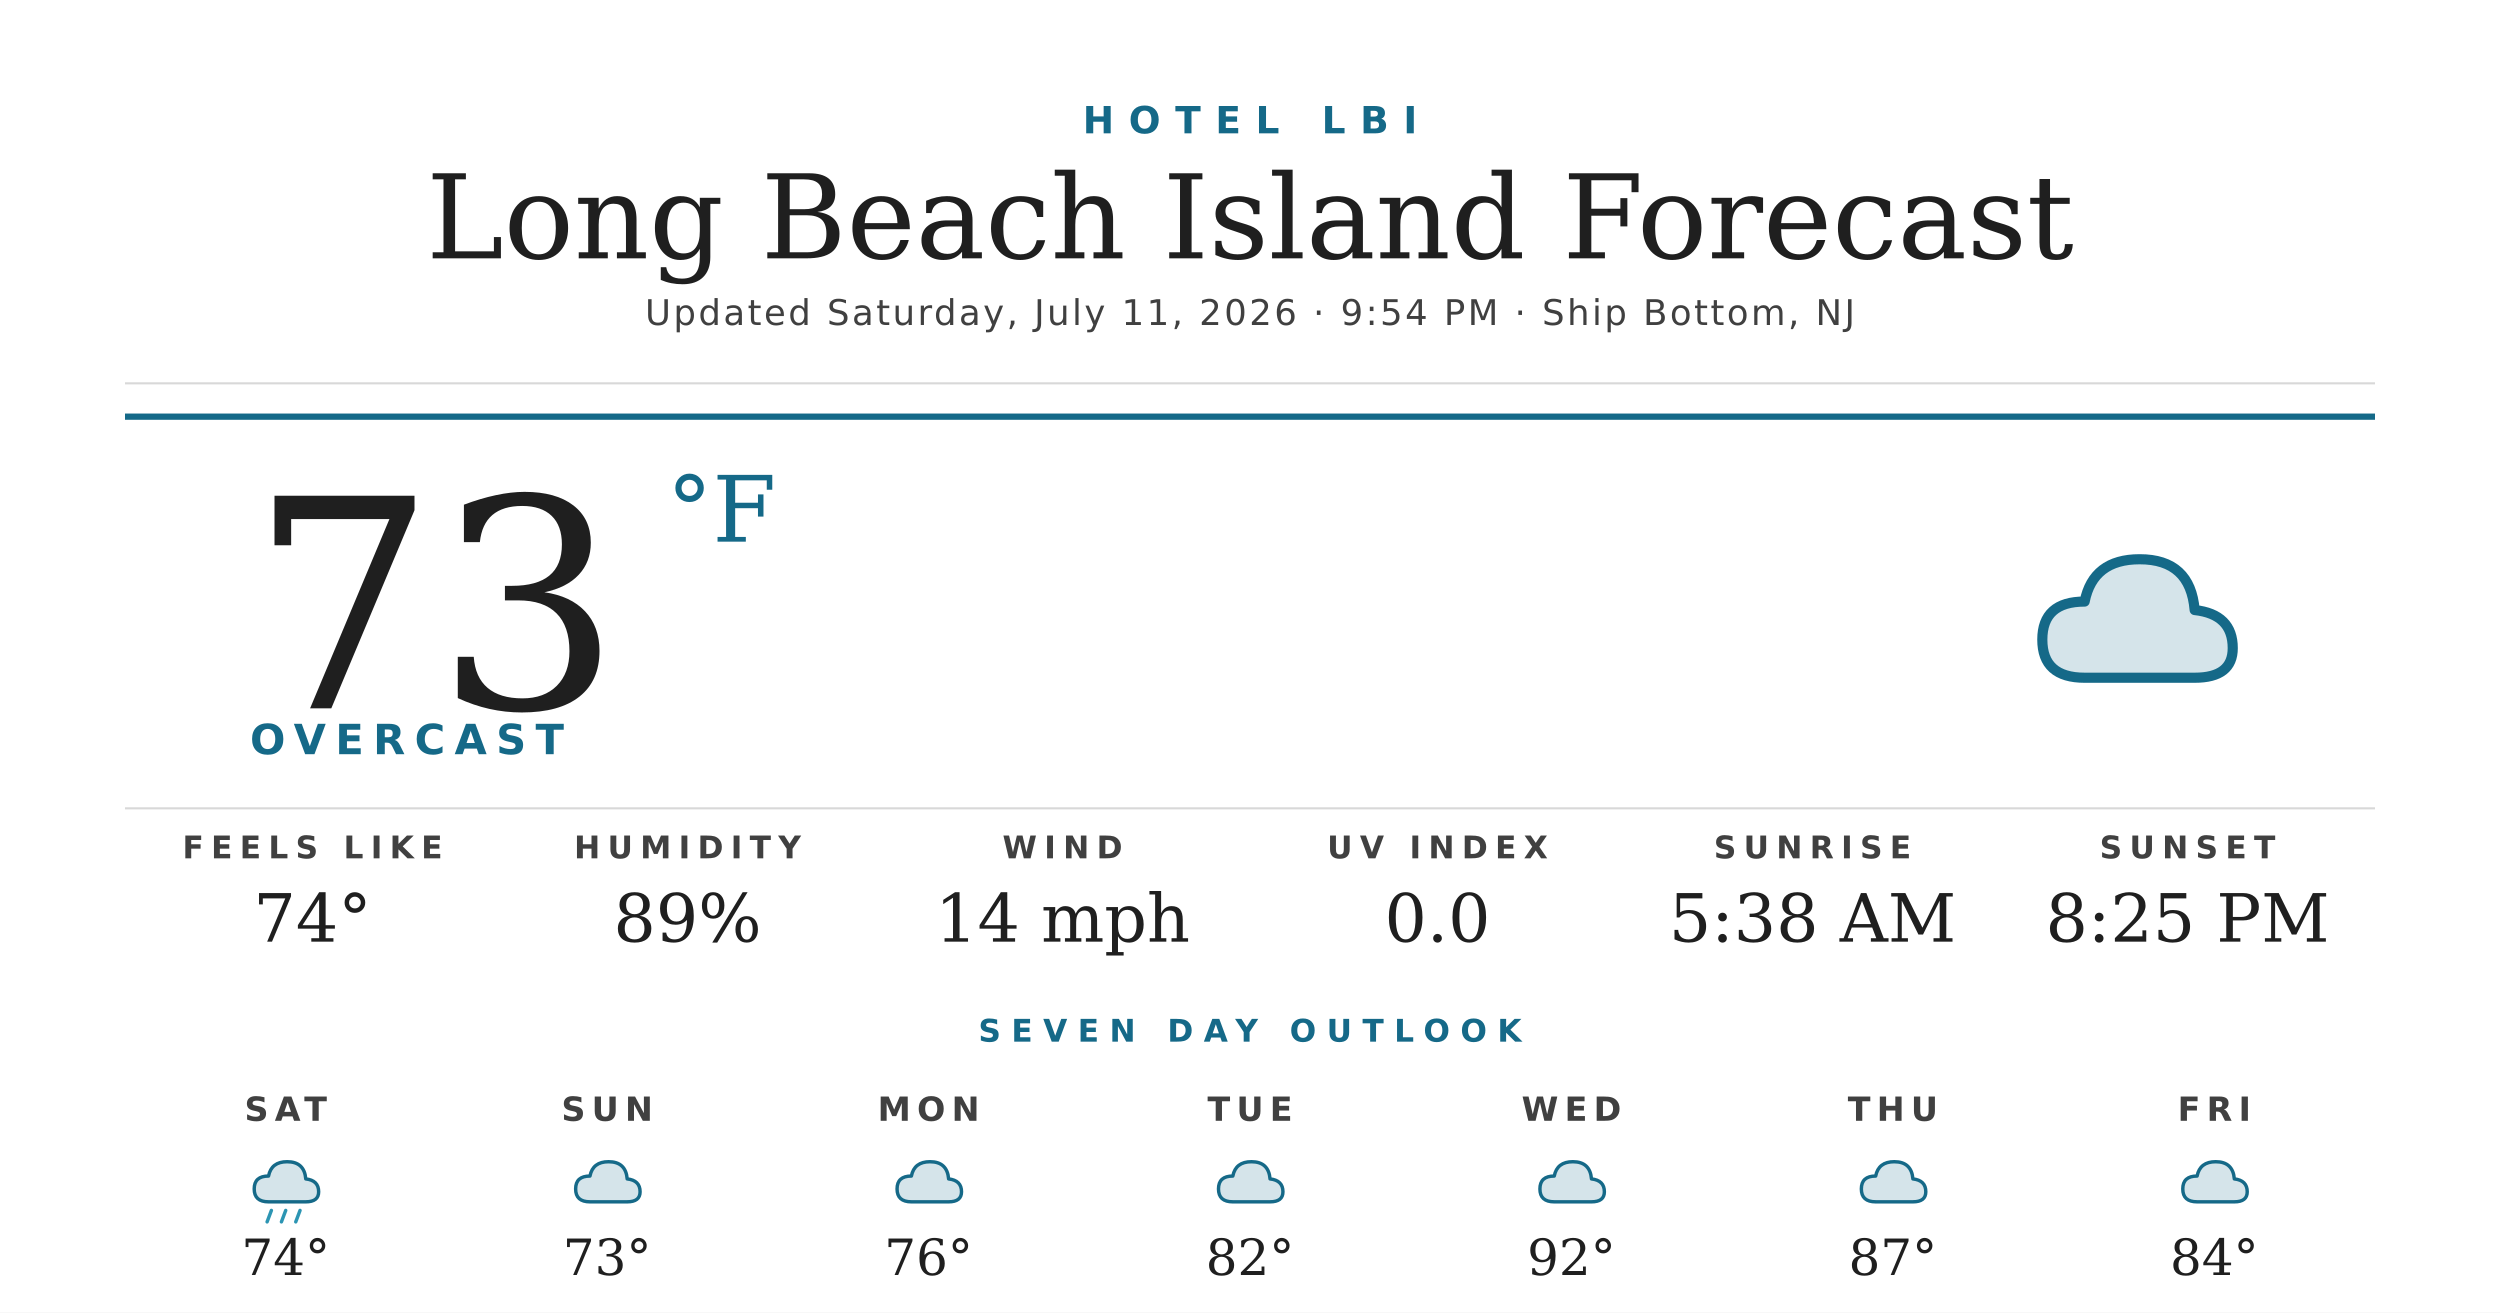
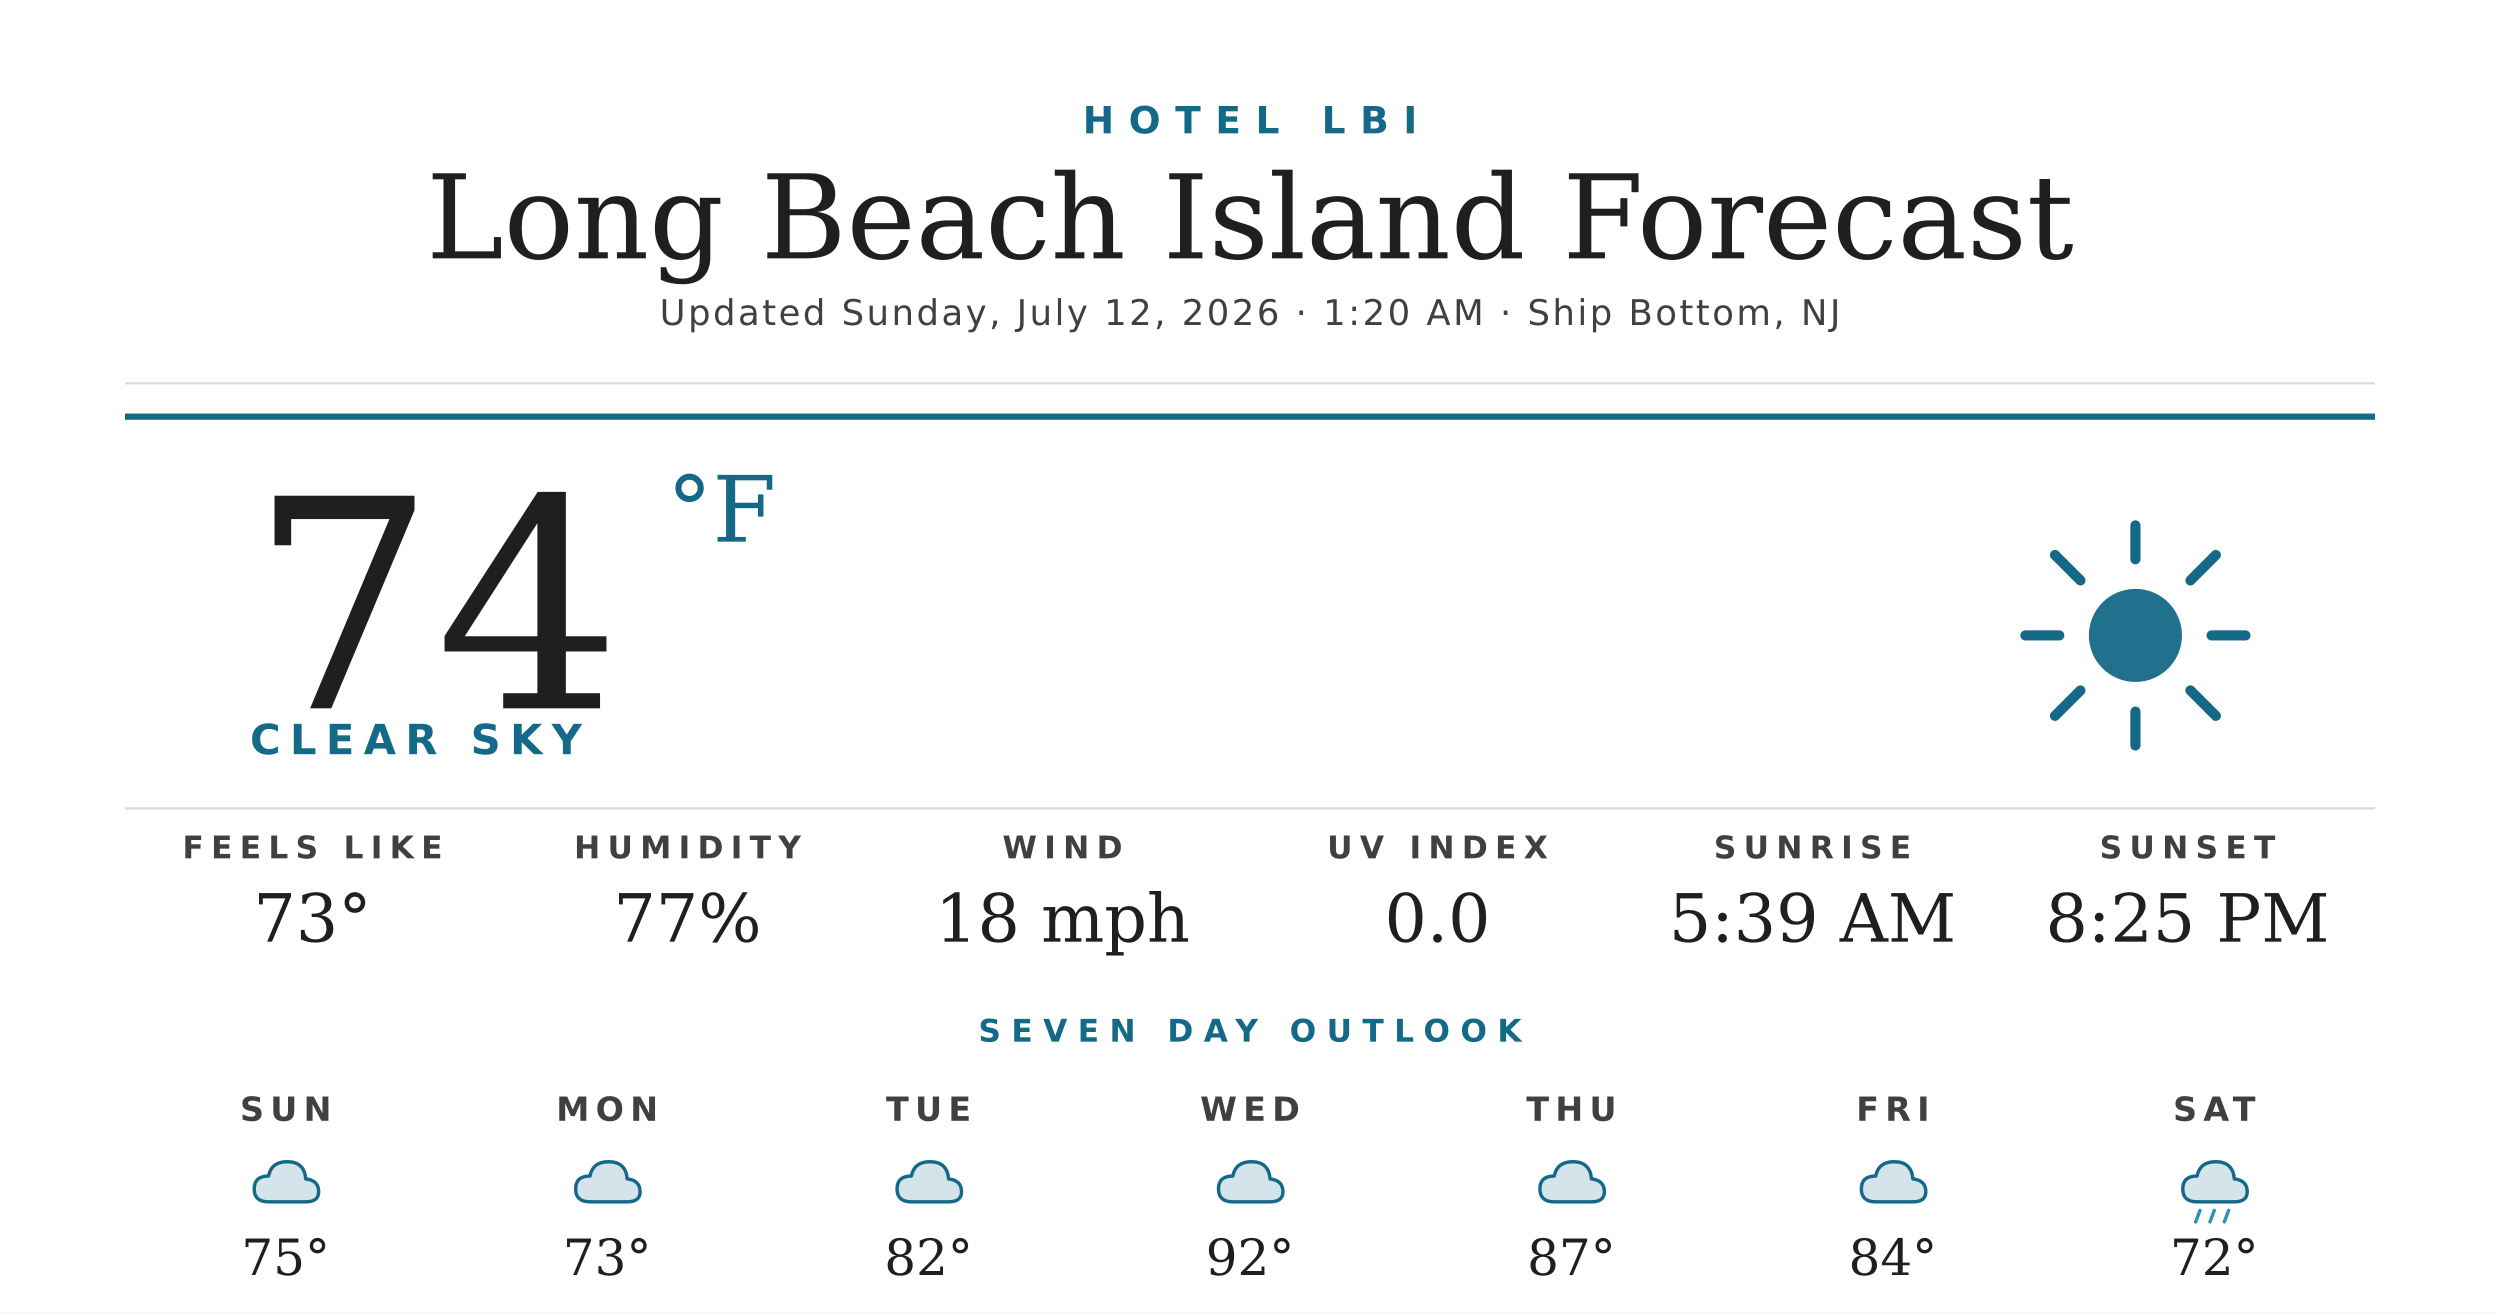
<svg xmlns="http://www.w3.org/2000/svg" width="1200" height="630" viewBox="0 0 1200 630">
  <rect width="1200" height="630" fill="#ffffff" />
  <text x="600" y="64" text-anchor="middle" font-family="'Montserrat Bold', 'Montserrat', 'DejaVu Sans', Helvetica, Arial, sans-serif" font-size="18" font-weight="700" fill="#156988" letter-spacing="7">HOTEL LBI</text>
  <text x="600" y="124" text-anchor="middle" font-family="'Prata', 'DejaVu Serif', Georgia, serif" font-size="56" fill="#1f1f1f">Long Beach Island Forecast</text>
-   <text x="600" y="156" text-anchor="middle" font-family="'Montserrat', 'DejaVu Sans', Helvetica, Arial, sans-serif" font-size="17" font-weight="500" fill="#404040" letter-spacing="1.2">Updated Saturday, July 11, 2026 · 9:54 PM · Ship Bottom, NJ</text>
+   <text x="600" y="156" text-anchor="middle" font-family="'Montserrat', 'DejaVu Sans', Helvetica, Arial, sans-serif" font-size="17" font-weight="500" fill="#404040" letter-spacing="1.2">Updated Sunday, July 12, 2026 · 1:20 AM · Ship Bottom, NJ</text>
  <line x1="60" y1="184" x2="1140" y2="184" stroke="#d8d8d8" stroke-width="1" />
  <line x1="60" y1="200" x2="1140" y2="200" stroke="#156988" stroke-width="3" />
-   <text x="120" y="340" font-family="'Prata', 'DejaVu Serif', Georgia, serif" font-size="140" fill="#1f1f1f">73</text>
+   <text x="120" y="340" font-family="'Prata', 'DejaVu Serif', Georgia, serif" font-size="140" fill="#1f1f1f">74</text>
  <text x="320" y="260" font-family="'Prata', 'DejaVu Serif', Georgia, serif" font-size="44" fill="#156988">°F</text>
-   <text x="120" y="362" font-family="'Montserrat Bold', 'Montserrat', 'DejaVu Sans', Helvetica, Arial, sans-serif" font-size="20" font-weight="700" fill="#156988" letter-spacing="4.5">OVERCAST</text>
+   <text x="120" y="362" font-family="'Montserrat Bold', 'Montserrat', 'DejaVu Sans', Helvetica, Arial, sans-serif" font-size="20" font-weight="700" fill="#156988" letter-spacing="4.5">CLEAR SKY</text>
  <g transform="translate(960,240) scale(2.03125)">
+     <circle cx="32" cy="32" r="11" fill="#156988" opacity="0.95" />
+     <g stroke="#156988" stroke-width="2.4" stroke-linecap="round">
+       <line x1="32" y1="6" x2="32" y2="14" />
+       <line x1="32" y1="50" x2="32" y2="58" />
+       <line x1="6" y1="32" x2="14" y2="32" />
+       <line x1="50" y1="32" x2="58" y2="32" />
+       <line x1="13" y1="13" x2="19" y2="19" />
+       <line x1="45" y1="45" x2="51" y2="51" />
+       <line x1="13" y1="51" x2="19" y2="45" />
+       <line x1="45" y1="19" x2="51" y2="13" />
+     </g>
+   </g>
+   <line x1="60" y1="388" x2="1140" y2="388" stroke="#d8d8d8" stroke-width="1" />
+   <text x="150" y="412" text-anchor="middle" font-family="'Montserrat Bold', 'Montserrat', 'DejaVu Sans', Helvetica, Arial, sans-serif" font-size="15" font-weight="700" fill="#404040" letter-spacing="3.5">FEELS LIKE</text>
+   <text x="150" y="452" text-anchor="middle" font-family="'Prata', 'DejaVu Serif', Georgia, serif" font-size="32" fill="#1f1f1f">73°</text>
+   <text x="330" y="412" text-anchor="middle" font-family="'Montserrat Bold', 'Montserrat', 'DejaVu Sans', Helvetica, Arial, sans-serif" font-size="15" font-weight="700" fill="#404040" letter-spacing="3.5">HUMIDITY</text>
+   <text x="330" y="452" text-anchor="middle" font-family="'Prata', 'DejaVu Serif', Georgia, serif" font-size="32" fill="#1f1f1f">77%</text>
+   <text x="510" y="412" text-anchor="middle" font-family="'Montserrat Bold', 'Montserrat', 'DejaVu Sans', Helvetica, Arial, sans-serif" font-size="15" font-weight="700" fill="#404040" letter-spacing="3.5">WIND</text>
+   <text x="510" y="452" text-anchor="middle" font-family="'Prata', 'DejaVu Serif', Georgia, serif" font-size="32" fill="#1f1f1f">18 mph</text>
+   <text x="690" y="412" text-anchor="middle" font-family="'Montserrat Bold', 'Montserrat', 'DejaVu Sans', Helvetica, Arial, sans-serif" font-size="15" font-weight="700" fill="#404040" letter-spacing="3.5">UV INDEX</text>
+   <text x="690" y="452" text-anchor="middle" font-family="'Prata', 'DejaVu Serif', Georgia, serif" font-size="32" fill="#1f1f1f">0.0</text>
+   <text x="870" y="412" text-anchor="middle" font-family="'Montserrat Bold', 'Montserrat', 'DejaVu Sans', Helvetica, Arial, sans-serif" font-size="15" font-weight="700" fill="#404040" letter-spacing="3.5">SUNRISE</text>
+   <text x="870" y="452" text-anchor="middle" font-family="'Prata', 'DejaVu Serif', Georgia, serif" font-size="32" fill="#1f1f1f">5:39 AM</text>
+   <text x="1050" y="412" text-anchor="middle" font-family="'Montserrat Bold', 'Montserrat', 'DejaVu Sans', Helvetica, Arial, sans-serif" font-size="15" font-weight="700" fill="#404040" letter-spacing="3.5">SUNSET</text>
+   <text x="1050" y="452" text-anchor="middle" font-family="'Prata', 'DejaVu Serif', Georgia, serif" font-size="32" fill="#1f1f1f">8:25 PM</text>
+   <text x="600" y="500" text-anchor="middle" font-family="'Montserrat Bold', 'Montserrat', 'DejaVu Sans', Helvetica, Arial, sans-serif" font-size="15" font-weight="700" fill="#156988" letter-spacing="5">SEVEN DAY OUTLOOK</text>
+   <text x="137.143" y="538" text-anchor="middle" font-family="'Montserrat Bold', 'Montserrat', 'DejaVu Sans', Helvetica, Arial, sans-serif" font-size="16" font-weight="700" fill="#404040" letter-spacing="3">SUN</text>
+   <g transform="translate(115.1429,548) scale(0.6875)">
    <path d="M20 42 Q10 42 10 33 Q10 24 20 24 Q22 14 33 14 Q45 14 46 26 Q55 27 55 35 Q55 42 46 42 Z" fill="#156988" opacity="0.18" />
    <path d="M20 42 Q10 42 10 33 Q10 24 20 24 Q22 14 33 14 Q45 14 46 26 Q55 27 55 35 Q55 42 46 42 Z" fill="none" stroke="#156988" stroke-width="2.4" stroke-linejoin="round" />
  </g>
-   <line x1="60" y1="388" x2="1140" y2="388" stroke="#d8d8d8" stroke-width="1" />
-   <text x="150" y="412" text-anchor="middle" font-family="'Montserrat Bold', 'Montserrat', 'DejaVu Sans', Helvetica, Arial, sans-serif" font-size="15" font-weight="700" fill="#404040" letter-spacing="3.5">FEELS LIKE</text>
-   <text x="150" y="452" text-anchor="middle" font-family="'Prata', 'DejaVu Serif', Georgia, serif" font-size="32" fill="#1f1f1f">74°</text>
-   <text x="330" y="412" text-anchor="middle" font-family="'Montserrat Bold', 'Montserrat', 'DejaVu Sans', Helvetica, Arial, sans-serif" font-size="15" font-weight="700" fill="#404040" letter-spacing="3.5">HUMIDITY</text>
-   <text x="330" y="452" text-anchor="middle" font-family="'Prata', 'DejaVu Serif', Georgia, serif" font-size="32" fill="#1f1f1f">89%</text>
-   <text x="510" y="412" text-anchor="middle" font-family="'Montserrat Bold', 'Montserrat', 'DejaVu Sans', Helvetica, Arial, sans-serif" font-size="15" font-weight="700" fill="#404040" letter-spacing="3.5">WIND</text>
-   <text x="510" y="452" text-anchor="middle" font-family="'Prata', 'DejaVu Serif', Georgia, serif" font-size="32" fill="#1f1f1f">14 mph</text>
-   <text x="690" y="412" text-anchor="middle" font-family="'Montserrat Bold', 'Montserrat', 'DejaVu Sans', Helvetica, Arial, sans-serif" font-size="15" font-weight="700" fill="#404040" letter-spacing="3.5">UV INDEX</text>
-   <text x="690" y="452" text-anchor="middle" font-family="'Prata', 'DejaVu Serif', Georgia, serif" font-size="32" fill="#1f1f1f">0.0</text>
-   <text x="870" y="412" text-anchor="middle" font-family="'Montserrat Bold', 'Montserrat', 'DejaVu Sans', Helvetica, Arial, sans-serif" font-size="15" font-weight="700" fill="#404040" letter-spacing="3.5">SUNRISE</text>
-   <text x="870" y="452" text-anchor="middle" font-family="'Prata', 'DejaVu Serif', Georgia, serif" font-size="32" fill="#1f1f1f">5:38 AM</text>
-   <text x="1050" y="412" text-anchor="middle" font-family="'Montserrat Bold', 'Montserrat', 'DejaVu Sans', Helvetica, Arial, sans-serif" font-size="15" font-weight="700" fill="#404040" letter-spacing="3.5">SUNSET</text>
-   <text x="1050" y="452" text-anchor="middle" font-family="'Prata', 'DejaVu Serif', Georgia, serif" font-size="32" fill="#1f1f1f">8:25 PM</text>
-   <text x="600" y="500" text-anchor="middle" font-family="'Montserrat Bold', 'Montserrat', 'DejaVu Sans', Helvetica, Arial, sans-serif" font-size="15" font-weight="700" fill="#156988" letter-spacing="5">SEVEN DAY OUTLOOK</text>
-   <text x="137.143" y="538" text-anchor="middle" font-family="'Montserrat Bold', 'Montserrat', 'DejaVu Sans', Helvetica, Arial, sans-serif" font-size="16" font-weight="700" fill="#404040" letter-spacing="3">SAT</text>
-   <g transform="translate(115.1429,548) scale(0.6875)">
+   <text x="137.143" y="612" text-anchor="middle" font-family="'Prata', 'DejaVu Serif', Georgia, serif" font-size="24" fill="#1f1f1f">75°</text>
+   <text x="291.429" y="538" text-anchor="middle" font-family="'Montserrat Bold', 'Montserrat', 'DejaVu Sans', Helvetica, Arial, sans-serif" font-size="16" font-weight="700" fill="#404040" letter-spacing="3">MON</text>
+   <g transform="translate(269.4286,548) scale(0.6875)">
+     <path d="M20 42 Q10 42 10 33 Q10 24 20 24 Q22 14 33 14 Q45 14 46 26 Q55 27 55 35 Q55 42 46 42 Z" fill="#156988" opacity="0.18" />
+     <path d="M20 42 Q10 42 10 33 Q10 24 20 24 Q22 14 33 14 Q45 14 46 26 Q55 27 55 35 Q55 42 46 42 Z" fill="none" stroke="#156988" stroke-width="2.4" stroke-linejoin="round" />
+   </g>
+   <text x="291.429" y="612" text-anchor="middle" font-family="'Prata', 'DejaVu Serif', Georgia, serif" font-size="24" fill="#1f1f1f">73°</text>
+   <text x="445.714" y="538" text-anchor="middle" font-family="'Montserrat Bold', 'Montserrat', 'DejaVu Sans', Helvetica, Arial, sans-serif" font-size="16" font-weight="700" fill="#404040" letter-spacing="3">TUE</text>
+   <g transform="translate(423.7143,548) scale(0.6875)">
+     <path d="M20 42 Q10 42 10 33 Q10 24 20 24 Q22 14 33 14 Q45 14 46 26 Q55 27 55 35 Q55 42 46 42 Z" fill="#156988" opacity="0.18" />
+     <path d="M20 42 Q10 42 10 33 Q10 24 20 24 Q22 14 33 14 Q45 14 46 26 Q55 27 55 35 Q55 42 46 42 Z" fill="none" stroke="#156988" stroke-width="2.4" stroke-linejoin="round" />
+   </g>
+   <text x="445.714" y="612" text-anchor="middle" font-family="'Prata', 'DejaVu Serif', Georgia, serif" font-size="24" fill="#1f1f1f">82°</text>
+   <text x="600" y="538" text-anchor="middle" font-family="'Montserrat Bold', 'Montserrat', 'DejaVu Sans', Helvetica, Arial, sans-serif" font-size="16" font-weight="700" fill="#404040" letter-spacing="3">WED</text>
+   <g transform="translate(578,548) scale(0.6875)">
+     <path d="M20 42 Q10 42 10 33 Q10 24 20 24 Q22 14 33 14 Q45 14 46 26 Q55 27 55 35 Q55 42 46 42 Z" fill="#156988" opacity="0.18" />
+     <path d="M20 42 Q10 42 10 33 Q10 24 20 24 Q22 14 33 14 Q45 14 46 26 Q55 27 55 35 Q55 42 46 42 Z" fill="none" stroke="#156988" stroke-width="2.4" stroke-linejoin="round" />
+   </g>
+   <text x="600" y="612" text-anchor="middle" font-family="'Prata', 'DejaVu Serif', Georgia, serif" font-size="24" fill="#1f1f1f">92°</text>
+   <text x="754.286" y="538" text-anchor="middle" font-family="'Montserrat Bold', 'Montserrat', 'DejaVu Sans', Helvetica, Arial, sans-serif" font-size="16" font-weight="700" fill="#404040" letter-spacing="3">THU</text>
+   <g transform="translate(732.2857,548) scale(0.6875)">
+     <path d="M20 42 Q10 42 10 33 Q10 24 20 24 Q22 14 33 14 Q45 14 46 26 Q55 27 55 35 Q55 42 46 42 Z" fill="#156988" opacity="0.18" />
+     <path d="M20 42 Q10 42 10 33 Q10 24 20 24 Q22 14 33 14 Q45 14 46 26 Q55 27 55 35 Q55 42 46 42 Z" fill="none" stroke="#156988" stroke-width="2.4" stroke-linejoin="round" />
+   </g>
+   <text x="754.286" y="612" text-anchor="middle" font-family="'Prata', 'DejaVu Serif', Georgia, serif" font-size="24" fill="#1f1f1f">87°</text>
+   <text x="908.571" y="538" text-anchor="middle" font-family="'Montserrat Bold', 'Montserrat', 'DejaVu Sans', Helvetica, Arial, sans-serif" font-size="16" font-weight="700" fill="#404040" letter-spacing="3">FRI</text>
+   <g transform="translate(886.5714,548) scale(0.6875)">
+     <path d="M20 42 Q10 42 10 33 Q10 24 20 24 Q22 14 33 14 Q45 14 46 26 Q55 27 55 35 Q55 42 46 42 Z" fill="#156988" opacity="0.18" />
+     <path d="M20 42 Q10 42 10 33 Q10 24 20 24 Q22 14 33 14 Q45 14 46 26 Q55 27 55 35 Q55 42 46 42 Z" fill="none" stroke="#156988" stroke-width="2.4" stroke-linejoin="round" />
+   </g>
+   <text x="908.571" y="612" text-anchor="middle" font-family="'Prata', 'DejaVu Serif', Georgia, serif" font-size="24" fill="#1f1f1f">84°</text>
+   <text x="1062.857" y="538" text-anchor="middle" font-family="'Montserrat Bold', 'Montserrat', 'DejaVu Sans', Helvetica, Arial, sans-serif" font-size="16" font-weight="700" fill="#404040" letter-spacing="3">SAT</text>
+   <g transform="translate(1040.857,548) scale(0.6875)">
    <path d="M20 42 Q10 42 10 33 Q10 24 20 24 Q22 14 33 14 Q45 14 46 26 Q55 27 55 35 Q55 42 46 42 Z" fill="#156988" opacity="0.18" />
    <path d="M20 42 Q10 42 10 33 Q10 24 20 24 Q22 14 33 14 Q45 14 46 26 Q55 27 55 35 Q55 42 46 42 Z" fill="none" stroke="#156988" stroke-width="2.4" stroke-linejoin="round" />
    <g stroke="#2C95B3" stroke-width="2.4" stroke-linecap="round">
      <line x1="22" y1="48" x2="19" y2="56" />
      <line x1="32" y1="48" x2="29" y2="56" />
      <line x1="42" y1="48" x2="39" y2="56" />
    </g>
  </g>
-   <text x="137.143" y="612" text-anchor="middle" font-family="'Prata', 'DejaVu Serif', Georgia, serif" font-size="24" fill="#1f1f1f">74°</text>
-   <text x="291.429" y="538" text-anchor="middle" font-family="'Montserrat Bold', 'Montserrat', 'DejaVu Sans', Helvetica, Arial, sans-serif" font-size="16" font-weight="700" fill="#404040" letter-spacing="3">SUN</text>
-   <g transform="translate(269.4286,548) scale(0.6875)">
-     <path d="M20 42 Q10 42 10 33 Q10 24 20 24 Q22 14 33 14 Q45 14 46 26 Q55 27 55 35 Q55 42 46 42 Z" fill="#156988" opacity="0.18" />
-     <path d="M20 42 Q10 42 10 33 Q10 24 20 24 Q22 14 33 14 Q45 14 46 26 Q55 27 55 35 Q55 42 46 42 Z" fill="none" stroke="#156988" stroke-width="2.4" stroke-linejoin="round" />
-   </g>
-   <text x="291.429" y="612" text-anchor="middle" font-family="'Prata', 'DejaVu Serif', Georgia, serif" font-size="24" fill="#1f1f1f">73°</text>
-   <text x="445.714" y="538" text-anchor="middle" font-family="'Montserrat Bold', 'Montserrat', 'DejaVu Sans', Helvetica, Arial, sans-serif" font-size="16" font-weight="700" fill="#404040" letter-spacing="3">MON</text>
-   <g transform="translate(423.7143,548) scale(0.6875)">
-     <path d="M20 42 Q10 42 10 33 Q10 24 20 24 Q22 14 33 14 Q45 14 46 26 Q55 27 55 35 Q55 42 46 42 Z" fill="#156988" opacity="0.18" />
-     <path d="M20 42 Q10 42 10 33 Q10 24 20 24 Q22 14 33 14 Q45 14 46 26 Q55 27 55 35 Q55 42 46 42 Z" fill="none" stroke="#156988" stroke-width="2.4" stroke-linejoin="round" />
-   </g>
-   <text x="445.714" y="612" text-anchor="middle" font-family="'Prata', 'DejaVu Serif', Georgia, serif" font-size="24" fill="#1f1f1f">76°</text>
-   <text x="600" y="538" text-anchor="middle" font-family="'Montserrat Bold', 'Montserrat', 'DejaVu Sans', Helvetica, Arial, sans-serif" font-size="16" font-weight="700" fill="#404040" letter-spacing="3">TUE</text>
-   <g transform="translate(578,548) scale(0.6875)">
-     <path d="M20 42 Q10 42 10 33 Q10 24 20 24 Q22 14 33 14 Q45 14 46 26 Q55 27 55 35 Q55 42 46 42 Z" fill="#156988" opacity="0.18" />
-     <path d="M20 42 Q10 42 10 33 Q10 24 20 24 Q22 14 33 14 Q45 14 46 26 Q55 27 55 35 Q55 42 46 42 Z" fill="none" stroke="#156988" stroke-width="2.4" stroke-linejoin="round" />
-   </g>
-   <text x="600" y="612" text-anchor="middle" font-family="'Prata', 'DejaVu Serif', Georgia, serif" font-size="24" fill="#1f1f1f">82°</text>
-   <text x="754.286" y="538" text-anchor="middle" font-family="'Montserrat Bold', 'Montserrat', 'DejaVu Sans', Helvetica, Arial, sans-serif" font-size="16" font-weight="700" fill="#404040" letter-spacing="3">WED</text>
-   <g transform="translate(732.2857,548) scale(0.6875)">
-     <path d="M20 42 Q10 42 10 33 Q10 24 20 24 Q22 14 33 14 Q45 14 46 26 Q55 27 55 35 Q55 42 46 42 Z" fill="#156988" opacity="0.18" />
-     <path d="M20 42 Q10 42 10 33 Q10 24 20 24 Q22 14 33 14 Q45 14 46 26 Q55 27 55 35 Q55 42 46 42 Z" fill="none" stroke="#156988" stroke-width="2.4" stroke-linejoin="round" />
-   </g>
-   <text x="754.286" y="612" text-anchor="middle" font-family="'Prata', 'DejaVu Serif', Georgia, serif" font-size="24" fill="#1f1f1f">92°</text>
-   <text x="908.571" y="538" text-anchor="middle" font-family="'Montserrat Bold', 'Montserrat', 'DejaVu Sans', Helvetica, Arial, sans-serif" font-size="16" font-weight="700" fill="#404040" letter-spacing="3">THU</text>
-   <g transform="translate(886.5714,548) scale(0.6875)">
-     <path d="M20 42 Q10 42 10 33 Q10 24 20 24 Q22 14 33 14 Q45 14 46 26 Q55 27 55 35 Q55 42 46 42 Z" fill="#156988" opacity="0.18" />
-     <path d="M20 42 Q10 42 10 33 Q10 24 20 24 Q22 14 33 14 Q45 14 46 26 Q55 27 55 35 Q55 42 46 42 Z" fill="none" stroke="#156988" stroke-width="2.4" stroke-linejoin="round" />
-   </g>
-   <text x="908.571" y="612" text-anchor="middle" font-family="'Prata', 'DejaVu Serif', Georgia, serif" font-size="24" fill="#1f1f1f">87°</text>
-   <text x="1062.857" y="538" text-anchor="middle" font-family="'Montserrat Bold', 'Montserrat', 'DejaVu Sans', Helvetica, Arial, sans-serif" font-size="16" font-weight="700" fill="#404040" letter-spacing="3">FRI</text>
-   <g transform="translate(1040.857,548) scale(0.6875)">
-     <path d="M20 42 Q10 42 10 33 Q10 24 20 24 Q22 14 33 14 Q45 14 46 26 Q55 27 55 35 Q55 42 46 42 Z" fill="#156988" opacity="0.18" />
-     <path d="M20 42 Q10 42 10 33 Q10 24 20 24 Q22 14 33 14 Q45 14 46 26 Q55 27 55 35 Q55 42 46 42 Z" fill="none" stroke="#156988" stroke-width="2.4" stroke-linejoin="round" />
-   </g>
-   <text x="1062.857" y="612" text-anchor="middle" font-family="'Prata', 'DejaVu Serif', Georgia, serif" font-size="24" fill="#1f1f1f">84°</text>
+   <text x="1062.857" y="612" text-anchor="middle" font-family="'Prata', 'DejaVu Serif', Georgia, serif" font-size="24" fill="#1f1f1f">72°</text>
</svg>
